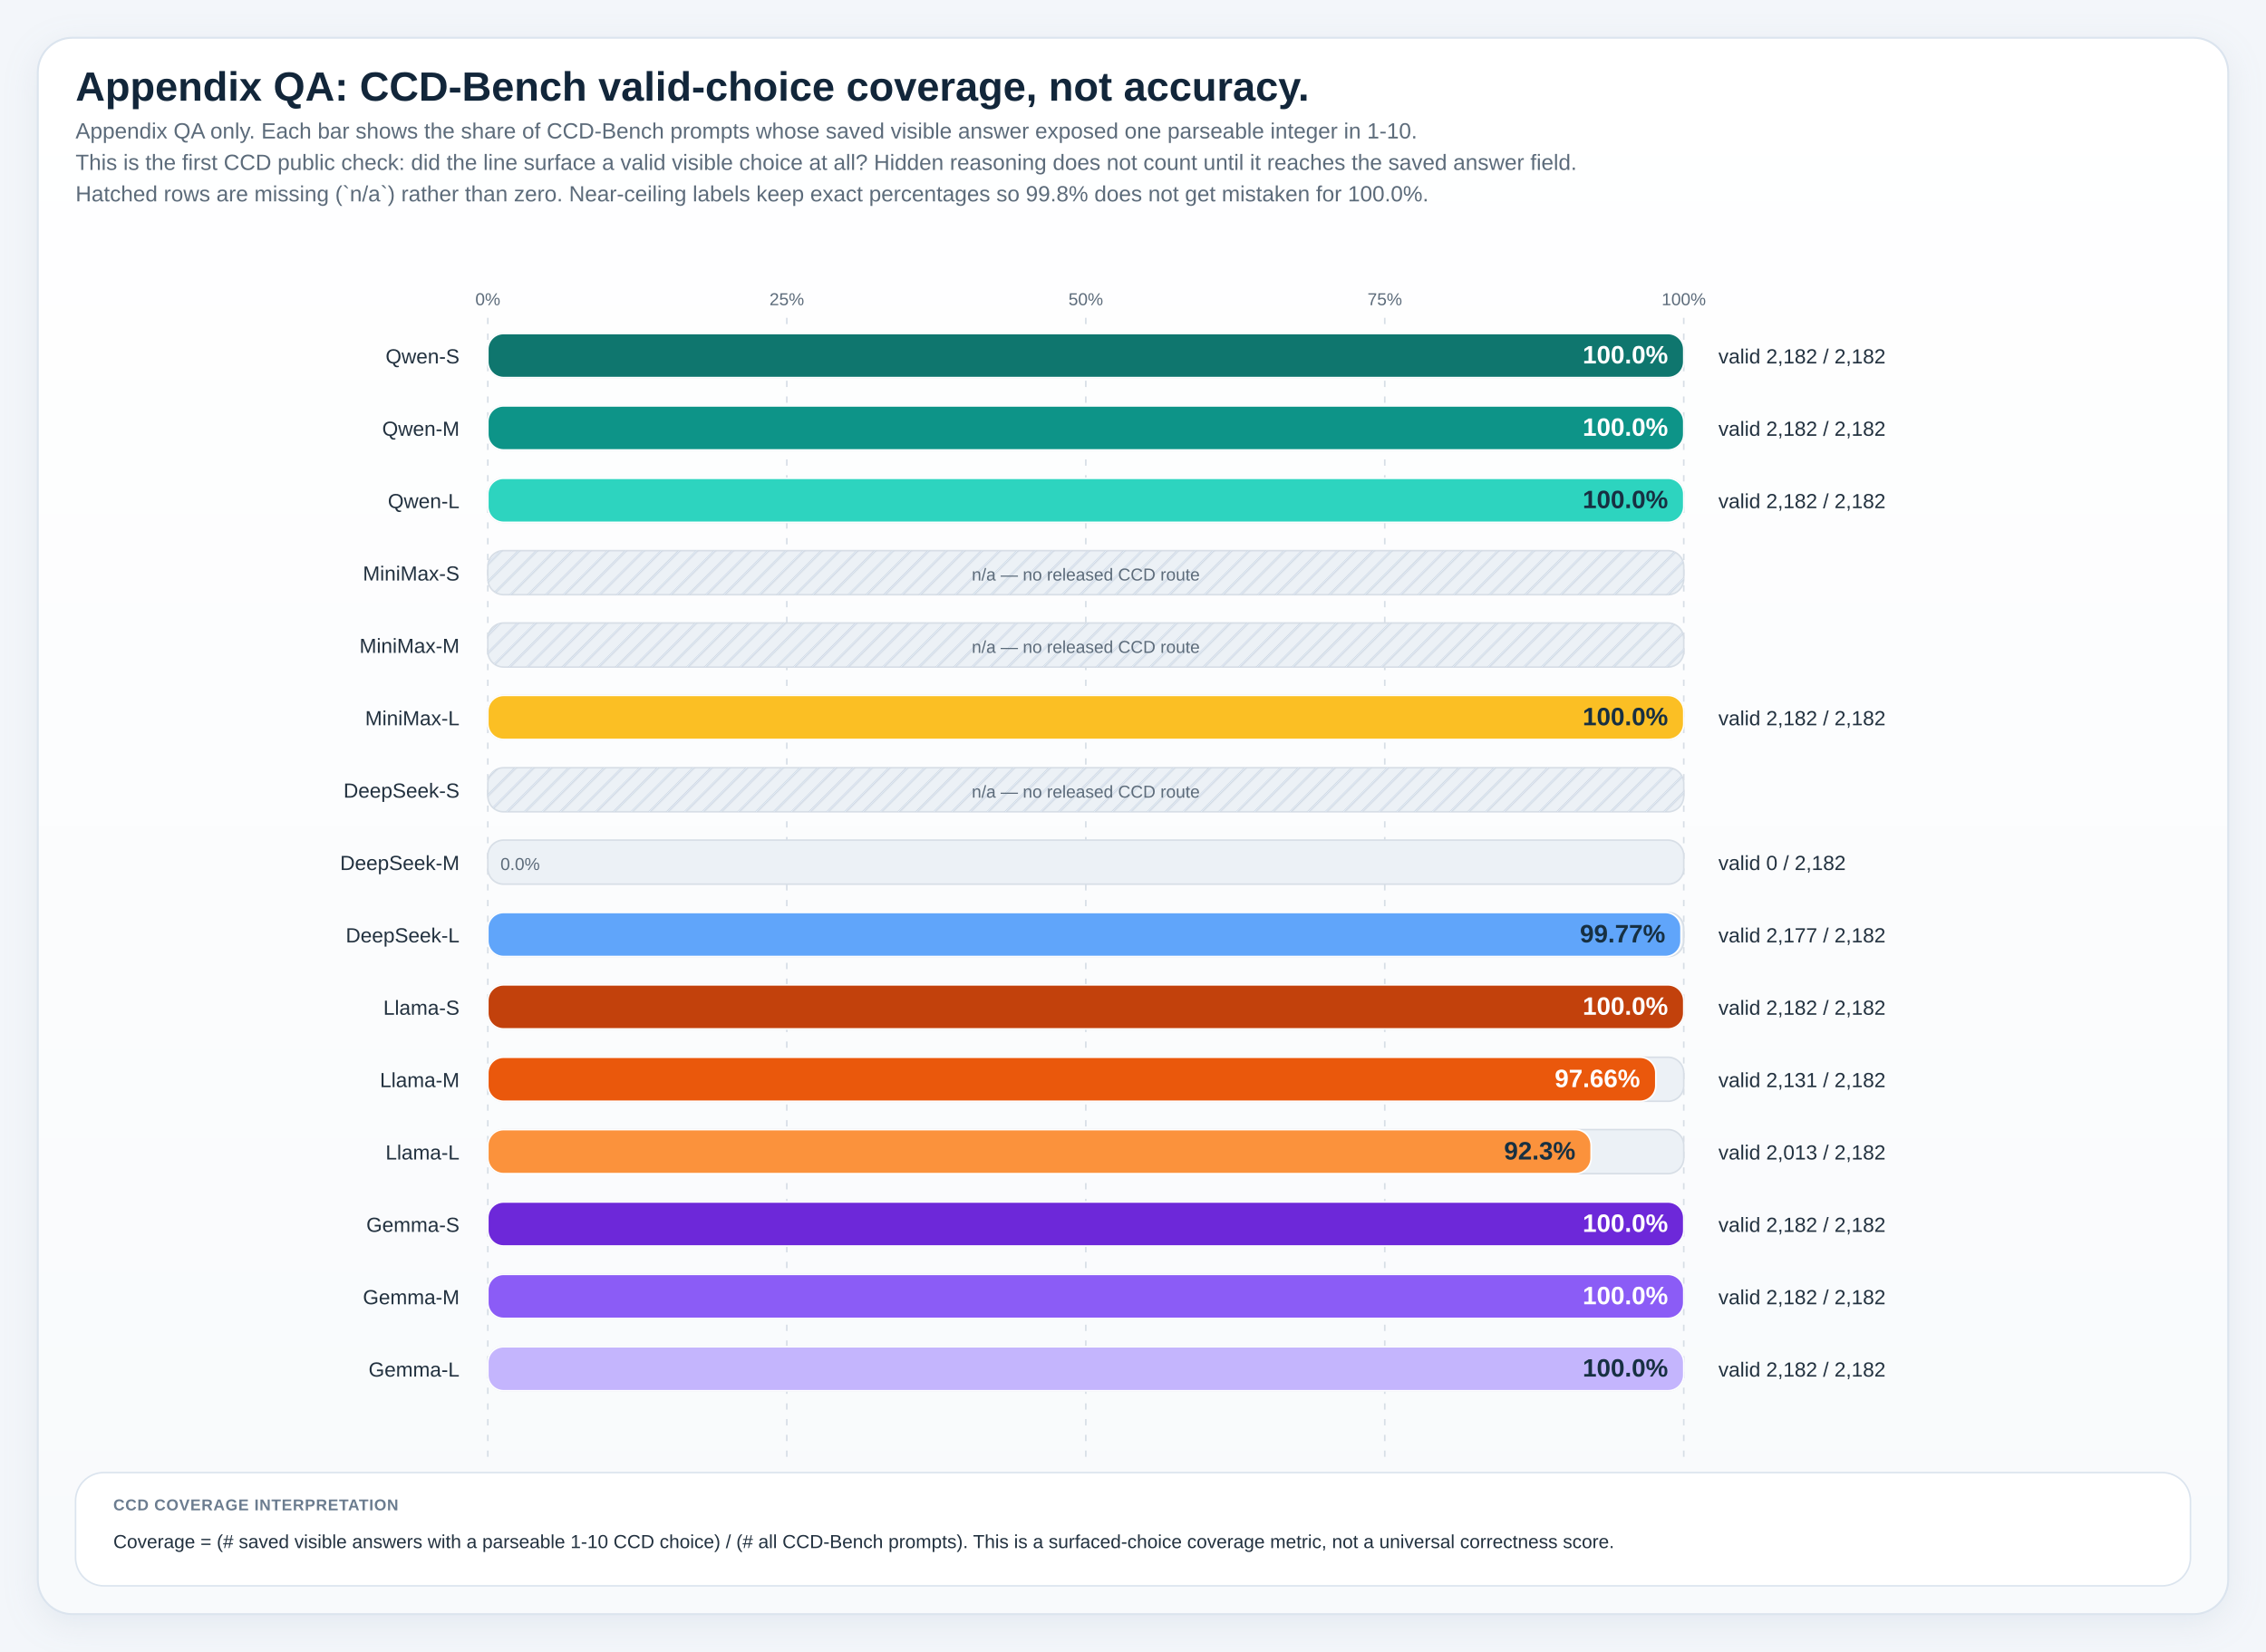
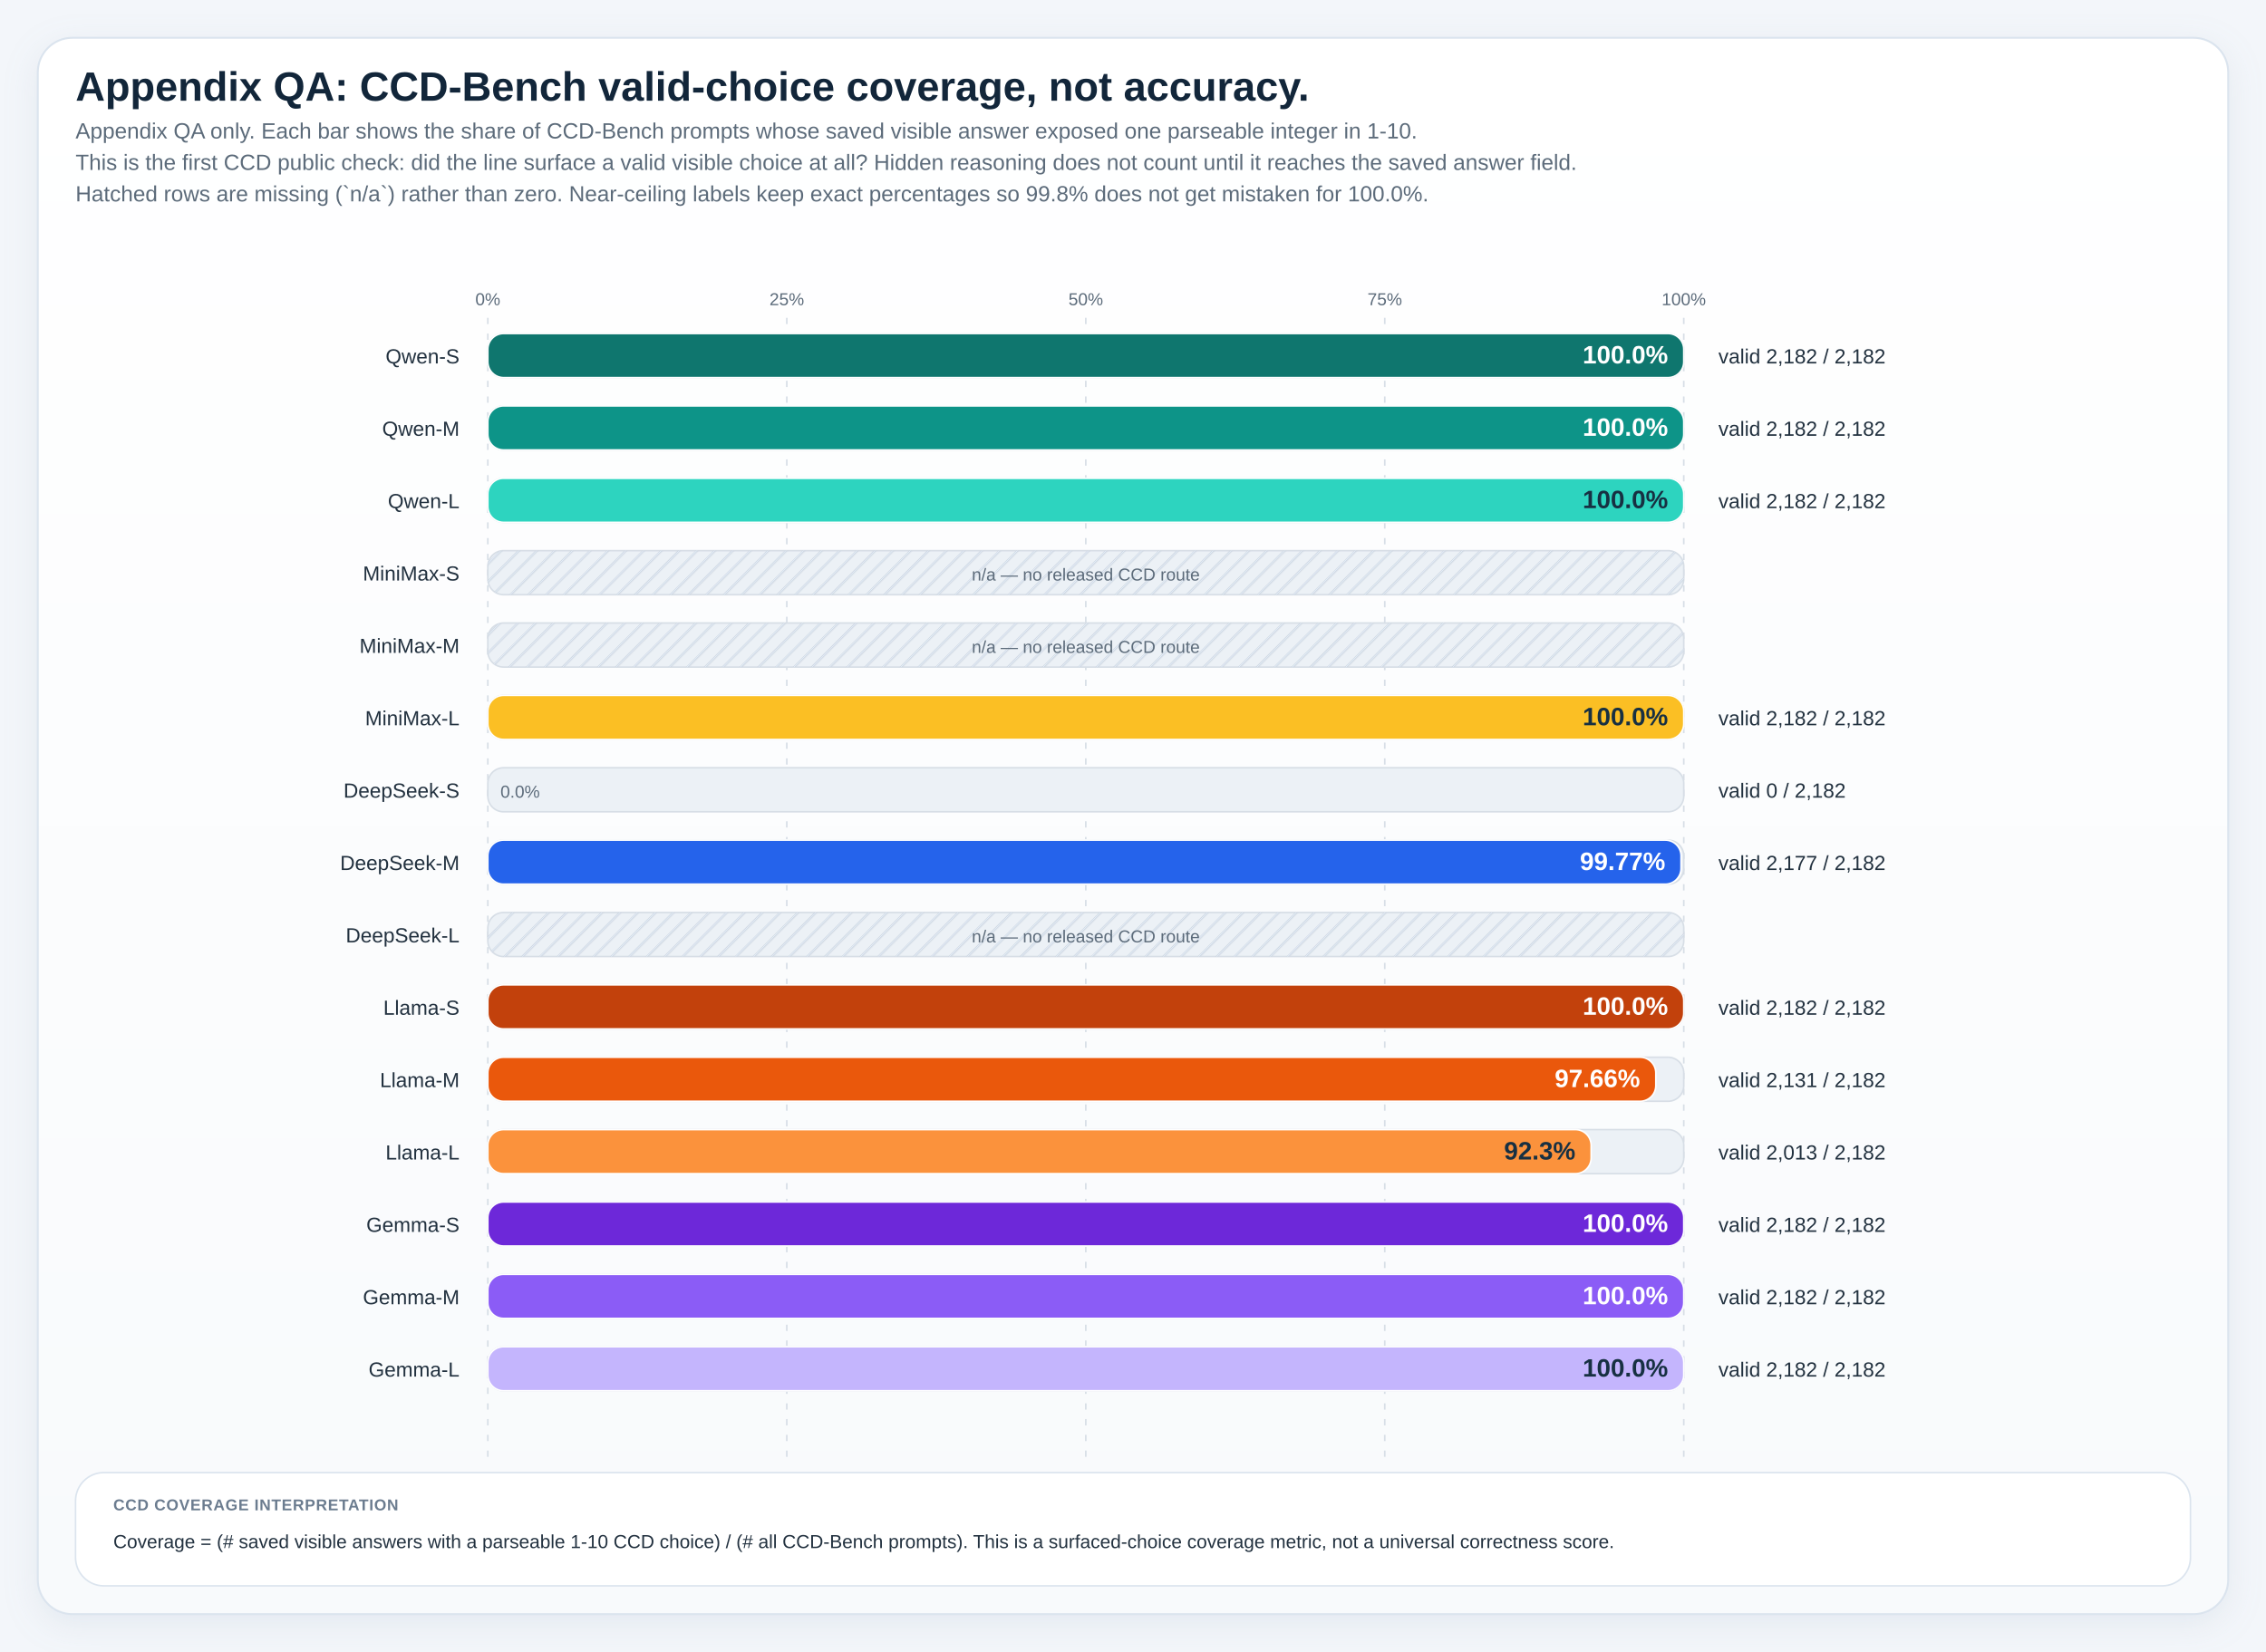
<svg xmlns="http://www.w3.org/2000/svg" viewBox="0 0 1440 1050" role="img" preserveAspectRatio="xMidYMin meet" style="max-width:100%;height:auto">
  <defs>
    <linearGradient id="panelGradient" x1="0" x2="0" y1="0" y2="1">
      <stop offset="0%" stop-color="#ffffff" />
      <stop offset="100%" stop-color="#f8fafc" />
    </linearGradient>
    <pattern id="diagonalHatch" width="8" height="8" patternUnits="userSpaceOnUse" patternTransform="rotate(45)">
      <line x1="0" y1="0" x2="0" y2="8" stroke="#cdd6e1" stroke-width="3" />
    </pattern>
    <filter id="softShadow" x="-20%" y="-20%" width="140%" height="140%">
      <feDropShadow dx="0" dy="6" stdDeviation="10" flood-color="#9fb0c2" flood-opacity="0.18" />
    </filter>
    <style>
.canvas { fill: #f3f6fa; }
.title { font: 700 26px 'IBM Plex Sans', 'Helvetica Neue', Arial, sans-serif; fill: #12263a; }
.subtitle { font: 400 14px 'IBM Plex Sans', 'Helvetica Neue', Arial, sans-serif; fill: #5c6b7a; }
.axis { font: 600 14px 'IBM Plex Sans', 'Helvetica Neue', Arial, sans-serif; fill: #22313f; }
.label { font: 500 13px 'IBM Plex Sans', 'Helvetica Neue', Arial, sans-serif; fill: #22313f; }
.metric { font: 700 20px 'IBM Plex Sans', 'Helvetica Neue', Arial, sans-serif; fill: #12263a; }
.celltext { font: 700 16px 'IBM Plex Sans', 'Helvetica Neue', Arial, sans-serif; fill: #ffffff; }
.celltext-dark { font: 700 16px 'IBM Plex Sans', 'Helvetica Neue', Arial, sans-serif; fill: #173042; }
.cellsub { font: 500 11px 'IBM Plex Sans', 'Helvetica Neue', Arial, sans-serif; fill: rgba(255,255,255,0.88); }
.cellsub-dark { font: 600 11px 'IBM Plex Sans', 'Helvetica Neue', Arial, sans-serif; fill: #385062; }
.body { font: 500 12px 'IBM Plex Sans', 'Helvetica Neue', Arial, sans-serif; fill: #22313f; }
.small { font: 500 11px 'IBM Plex Sans', 'Helvetica Neue', Arial, sans-serif; fill: #5c6b7a; }
.tiny { font: 600 10px 'IBM Plex Sans', 'Helvetica Neue', Arial, sans-serif; fill: #6b7c8f; letter-spacing: 0.04em; }
.grid { fill: #ffffff; stroke: #d7dee6; stroke-width: 1.25; }
.panel { fill: url(#panelGradient); stroke: #dbe4ee; stroke-width: 1.25; filter: url(#softShadow); }
.subpanel { fill: #ffffff; stroke: #e2e8f0; stroke-width: 1; }
.legend-card { fill: #ffffff; stroke: #dbe4ee; stroke-width: 1; }
.guide { stroke: #d7dee6; stroke-width: 1; stroke-dasharray: 4 6; }
.baseline { stroke: #aab7c6; stroke-width: 1.1; }
.muted-cell { fill: #eef2f7; stroke: #d7dee6; stroke-width: 1; }
.muted-bar { fill: #ecf1f6; stroke: #d7dee6; stroke-width: 1; }
.outline { stroke: rgba(255,255,255,0.9); stroke-width: 1; }
</style>
  </defs>
  <rect x="0" y="0" width="1440" height="1050" class="canvas" />
  <rect x="24" y="24" width="1392" height="1002" rx="22" class="panel" />
  <text x="48" y="64" class="title">Appendix QA: CCD-Bench valid-choice coverage, not accuracy.</text>
  <text x="48" y="88" class="subtitle">Appendix QA only. Each bar shows the share of CCD-Bench prompts whose saved visible answer exposed one parseable integer in 1-10.</text>
  <text x="48" y="108" class="subtitle">This is the first CCD public check: did the line surface a valid visible choice at all? Hidden reasoning does not count until it reaches the saved answer field.</text>
  <text x="48" y="128" class="subtitle">Hatched rows are missing (`n/a`) rather than zero. Near-ceiling labels keep exact percentages so 99.8% does not get mistaken for 100.0%.</text>
  <line x1="310.00" y1="202" x2="310.00" y2="926" class="guide" />
  <text x="310.00" y="194" text-anchor="middle" class="small">0%</text>
  <line x1="500.00" y1="202" x2="500.00" y2="926" class="guide" />
  <text x="500.00" y="194" text-anchor="middle" class="small">25%</text>
  <line x1="690.00" y1="202" x2="690.00" y2="926" class="guide" />
  <text x="690.00" y="194" text-anchor="middle" class="small">50%</text>
  <line x1="880.00" y1="202" x2="880.00" y2="926" class="guide" />
  <text x="880.00" y="194" text-anchor="middle" class="small">75%</text>
  <line x1="1070.00" y1="202" x2="1070.00" y2="926" class="guide" />
  <text x="1070.00" y="194" text-anchor="middle" class="small">100%</text>
  <text x="292" y="231.00" text-anchor="end" class="label">Qwen-S</text>
  <rect x="310" y="212" width="760" height="28" rx="10" class="muted-bar" />
  <rect x="310" y="212" width="760.00" height="28" rx="10" fill="#0f766e" stroke="#ffffff" stroke-width="1" />
  <text x="1060.00" y="231.00" text-anchor="end" class="celltext">100.0%</text>
  <text x="1092" y="231.00" class="label">valid 2,182 / 2,182</text>
  <text x="292" y="277.00" text-anchor="end" class="label">Qwen-M</text>
  <rect x="310" y="258" width="760" height="28" rx="10" class="muted-bar" />
  <rect x="310" y="258" width="760.00" height="28" rx="10" fill="#0d9488" stroke="#ffffff" stroke-width="1" />
  <text x="1060.00" y="277.00" text-anchor="end" class="celltext">100.0%</text>
  <text x="1092" y="277.00" class="label">valid 2,182 / 2,182</text>
  <text x="292" y="323.00" text-anchor="end" class="label">Qwen-L</text>
  <rect x="310" y="304" width="760" height="28" rx="10" class="muted-bar" />
  <rect x="310" y="304" width="760.00" height="28" rx="10" fill="#2dd4bf" stroke="#ffffff" stroke-width="1" />
  <text x="1060.00" y="323.00" text-anchor="end" class="celltext-dark">100.0%</text>
  <text x="1092" y="323.00" class="label">valid 2,182 / 2,182</text>
  <text x="292" y="369.00" text-anchor="end" class="label">MiniMax-S</text>
  <rect x="310" y="350" width="760" height="28" rx="10" class="muted-bar" />
  <rect x="310" y="350" width="760" height="28" rx="10" fill="url(#diagonalHatch)" opacity="0.85" />
  <text x="690.00" y="369.00" text-anchor="middle" class="small">n/a — no released CCD route</text>
  <text x="292" y="415.00" text-anchor="end" class="label">MiniMax-M</text>
  <rect x="310" y="396" width="760" height="28" rx="10" class="muted-bar" />
  <rect x="310" y="396" width="760" height="28" rx="10" fill="url(#diagonalHatch)" opacity="0.85" />
  <text x="690.00" y="415.00" text-anchor="middle" class="small">n/a — no released CCD route</text>
  <text x="292" y="461.00" text-anchor="end" class="label">MiniMax-L</text>
  <rect x="310" y="442" width="760" height="28" rx="10" class="muted-bar" />
  <rect x="310" y="442" width="760.00" height="28" rx="10" fill="#fbbf24" stroke="#ffffff" stroke-width="1" />
  <text x="1060.00" y="461.00" text-anchor="end" class="celltext-dark">100.0%</text>
  <text x="1092" y="461.00" class="label">valid 2,182 / 2,182</text>
  <text x="292" y="507.00" text-anchor="end" class="label">DeepSeek-S</text>
  <rect x="310" y="488" width="760" height="28" rx="10" class="muted-bar" />
-   <rect x="310" y="488" width="760" height="28" rx="10" fill="url(#diagonalHatch)" opacity="0.85" />
-   <text x="690.00" y="507.00" text-anchor="middle" class="small">n/a — no released CCD route</text>
+   <text x="318.00" y="507.00" class="small">0.0%</text>
+   <text x="1092" y="507.00" class="label">valid 0 / 2,182</text>
  <text x="292" y="553.00" text-anchor="end" class="label">DeepSeek-M</text>
  <rect x="310" y="534" width="760" height="28" rx="10" class="muted-bar" />
-   <text x="318.00" y="553.00" class="small">0.0%</text>
-   <text x="1092" y="553.00" class="label">valid 0 / 2,182</text>
+   <rect x="310" y="534" width="758.26" height="28" rx="10" fill="#2563eb" stroke="#ffffff" stroke-width="1" />
+   <text x="1058.26" y="553.00" text-anchor="end" class="celltext">99.77%</text>
+   <text x="1092" y="553.00" class="label">valid 2,177 / 2,182</text>
  <text x="292" y="599.00" text-anchor="end" class="label">DeepSeek-L</text>
  <rect x="310" y="580" width="760" height="28" rx="10" class="muted-bar" />
-   <rect x="310" y="580" width="758.26" height="28" rx="10" fill="#60a5fa" stroke="#ffffff" stroke-width="1" />
-   <text x="1058.26" y="599.00" text-anchor="end" class="celltext-dark">99.77%</text>
-   <text x="1092" y="599.00" class="label">valid 2,177 / 2,182</text>
+   <rect x="310" y="580" width="760" height="28" rx="10" fill="url(#diagonalHatch)" opacity="0.85" />
+   <text x="690.00" y="599.00" text-anchor="middle" class="small">n/a — no released CCD route</text>
  <text x="292" y="645.00" text-anchor="end" class="label">Llama-S</text>
  <rect x="310" y="626" width="760" height="28" rx="10" class="muted-bar" />
  <rect x="310" y="626" width="760.00" height="28" rx="10" fill="#c2410c" stroke="#ffffff" stroke-width="1" />
  <text x="1060.00" y="645.00" text-anchor="end" class="celltext">100.0%</text>
  <text x="1092" y="645.00" class="label">valid 2,182 / 2,182</text>
  <text x="292" y="691.00" text-anchor="end" class="label">Llama-M</text>
  <rect x="310" y="672" width="760" height="28" rx="10" class="muted-bar" />
  <rect x="310" y="672" width="742.24" height="28" rx="10" fill="#ea580c" stroke="#ffffff" stroke-width="1" />
  <text x="1042.24" y="691.00" text-anchor="end" class="celltext">97.66%</text>
  <text x="1092" y="691.00" class="label">valid 2,131 / 2,182</text>
  <text x="292" y="737.00" text-anchor="end" class="label">Llama-L</text>
  <rect x="310" y="718" width="760" height="28" rx="10" class="muted-bar" />
  <rect x="310" y="718" width="701.14" height="28" rx="10" fill="#fb923c" stroke="#ffffff" stroke-width="1" />
  <text x="1001.14" y="737.00" text-anchor="end" class="celltext-dark">92.3%</text>
  <text x="1092" y="737.00" class="label">valid 2,013 / 2,182</text>
  <text x="292" y="783.00" text-anchor="end" class="label">Gemma-S</text>
  <rect x="310" y="764" width="760" height="28" rx="10" class="muted-bar" />
  <rect x="310" y="764" width="760.00" height="28" rx="10" fill="#6d28d9" stroke="#ffffff" stroke-width="1" />
  <text x="1060.00" y="783.00" text-anchor="end" class="celltext">100.0%</text>
  <text x="1092" y="783.00" class="label">valid 2,182 / 2,182</text>
  <text x="292" y="829.00" text-anchor="end" class="label">Gemma-M</text>
  <rect x="310" y="810" width="760" height="28" rx="10" class="muted-bar" />
  <rect x="310" y="810" width="760.00" height="28" rx="10" fill="#8b5cf6" stroke="#ffffff" stroke-width="1" />
  <text x="1060.00" y="829.00" text-anchor="end" class="celltext">100.0%</text>
  <text x="1092" y="829.00" class="label">valid 2,182 / 2,182</text>
  <text x="292" y="875.00" text-anchor="end" class="label">Gemma-L</text>
  <rect x="310" y="856" width="760" height="28" rx="10" class="muted-bar" />
  <rect x="310" y="856" width="760.00" height="28" rx="10" fill="#c4b5fd" stroke="#ffffff" stroke-width="1" />
  <text x="1060.00" y="875.00" text-anchor="end" class="celltext-dark">100.0%</text>
  <text x="1092" y="875.00" class="label">valid 2,182 / 2,182</text>
  <rect x="48" y="936" width="1344" height="72" rx="18" class="legend-card" />
  <text x="72" y="960" class="tiny">CCD COVERAGE INTERPRETATION</text>
  <text x="72" y="984" class="body">Coverage = (# saved visible answers with a parseable 1-10 CCD choice) / (# all CCD-Bench prompts). This is a surfaced-choice coverage metric, not a universal correctness score.</text>
</svg>
